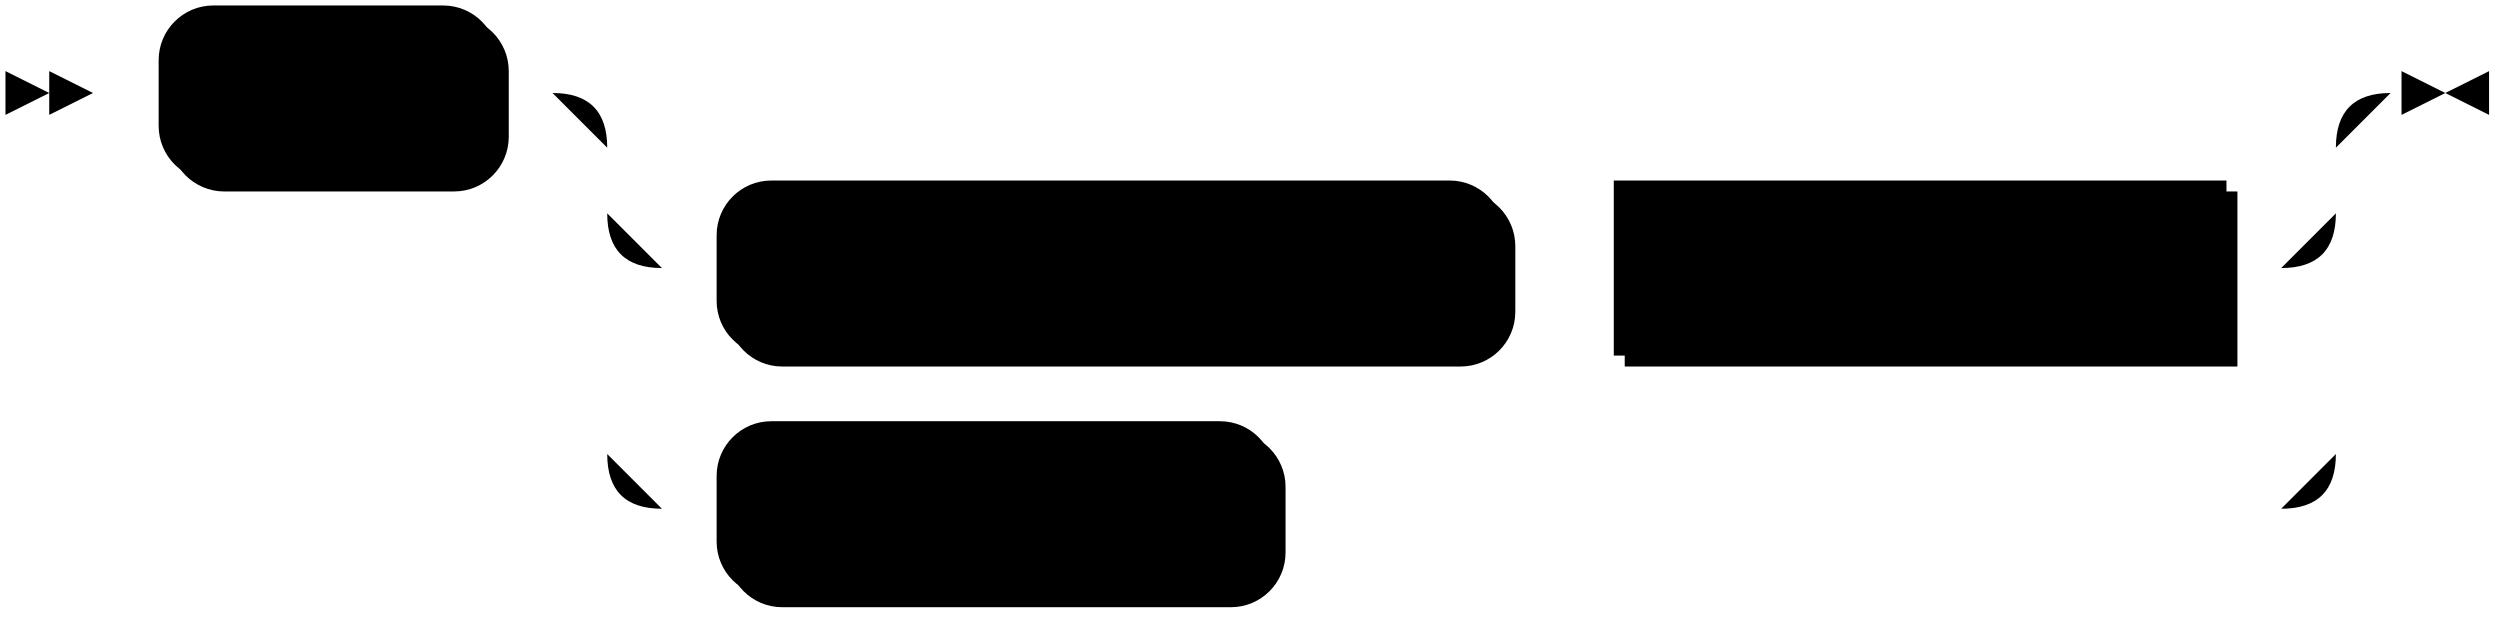
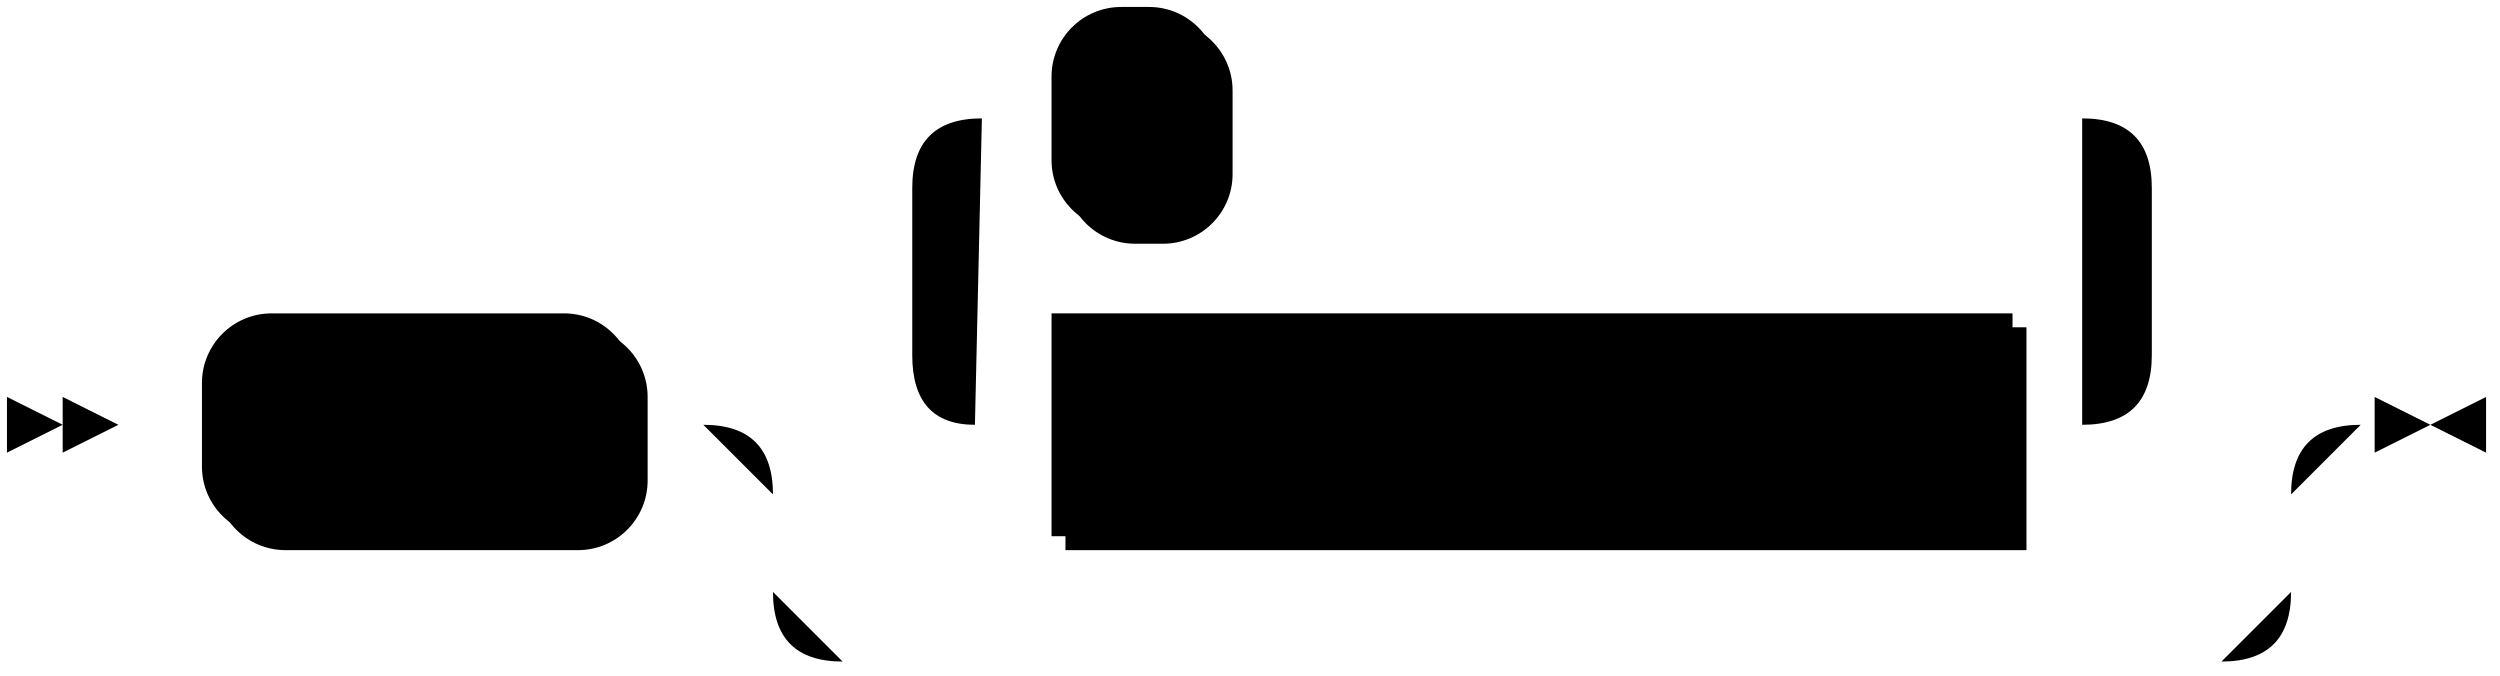
- <svg xmlns="http://www.w3.org/2000/svg" width="457" height="113">
-   <polygon points="9 17 1 13 1 21" />
-   <polygon points="17 17 9 13 9 21" />
-   <rect x="31" y="3" width="62" height="32" rx="10" />
-   <rect x="29" y="1" width="62" height="32" class="terminal" rx="10" />
-   <text class="terminal" x="39" y="21">BEGIN</text>
-   <rect x="133" y="35" width="144" height="32" rx="10" />
-   <rect x="131" y="33" width="144" height="32" class="terminal" rx="10" />
-   <text class="terminal" x="141" y="53">ISOLATION LEVEL</text>
-   <rect x="297" y="35" width="112" height="32" />
-   <rect x="295" y="33" width="112" height="32" class="nonterminal" />
-   <text class="nonterminal" x="305" y="53">isolation_level</text>
-   <rect x="133" y="79" width="102" height="32" rx="10" />
-   <rect x="131" y="77" width="102" height="32" class="terminal" rx="10" />
-   <text class="terminal" x="141" y="97">READ ONLY</text>
-   <path class="line" d="m17 17 h2 m0 0 h10 m62 0 h10 m20 0 h10 m0 0 h286 m-316 0 h20 m296 0 h20 m-336 0 q10 0 10 10 m316 0 q0 -10 10 -10 m-326 10 v12 m316 0 v-12 m-316 12 q0 10 10 10 m296 0 q10 0 10 -10 m-306 10 h10 m144 0 h10 m0 0 h10 m112 0 h10 m-306 -10 v20 m316 0 v-20 m-316 20 v24 m316 0 v-24 m-316 24 q0 10 10 10 m296 0 q10 0 10 -10 m-306 10 h10 m102 0 h10 m0 0 h174 m23 -76 h-3" />
-   <polygon points="447 17 455 13 455 21" />
-   <polygon points="447 17 439 13 439 21" />
+ <svg xmlns="http://www.w3.org/2000/svg" width="359" height="97">
+   <polygon points="9 61 1 57 1 65" />
+   <polygon points="17 61 9 57 9 65" />
+   <rect x="31" y="47" width="62" height="32" rx="10" />
+   <rect x="29" y="45" width="62" height="32" class="terminal" rx="10" />
+   <text class="terminal" x="39" y="65">BEGIN</text>
+   <rect x="153" y="47" width="138" height="32" />
+   <rect x="151" y="45" width="138" height="32" class="nonterminal" />
+   <text class="nonterminal" x="161" y="65">transaction_mode</text>
+   <rect x="153" y="3" width="24" height="32" rx="10" />
+   <rect x="151" y="1" width="24" height="32" class="terminal" rx="10" />
+   <text class="terminal" x="161" y="21">,</text>
+   <path class="line" d="m17 61 h2 m0 0 h10 m62 0 h10 m40 0 h10 m138 0 h10 m-178 0 l20 0 m-1 0 q-9 0 -9 -10 l0 -24 q0 -10 10 -10 m158 44 l20 0 m-20 0 q10 0 10 -10 l0 -24 q0 -10 -10 -10 m-158 0 h10 m24 0 h10 m0 0 h114 m-198 44 h20 m198 0 h20 m-238 0 q10 0 10 10 m218 0 q0 -10 10 -10 m-228 10 v14 m218 0 v-14 m-218 14 q0 10 10 10 m198 0 q10 0 10 -10 m-208 10 h10 m0 0 h188 m23 -34 h-3" />
+   <polygon points="349 61 357 57 357 65" />
+   <polygon points="349 61 341 57 341 65" />
</svg>
